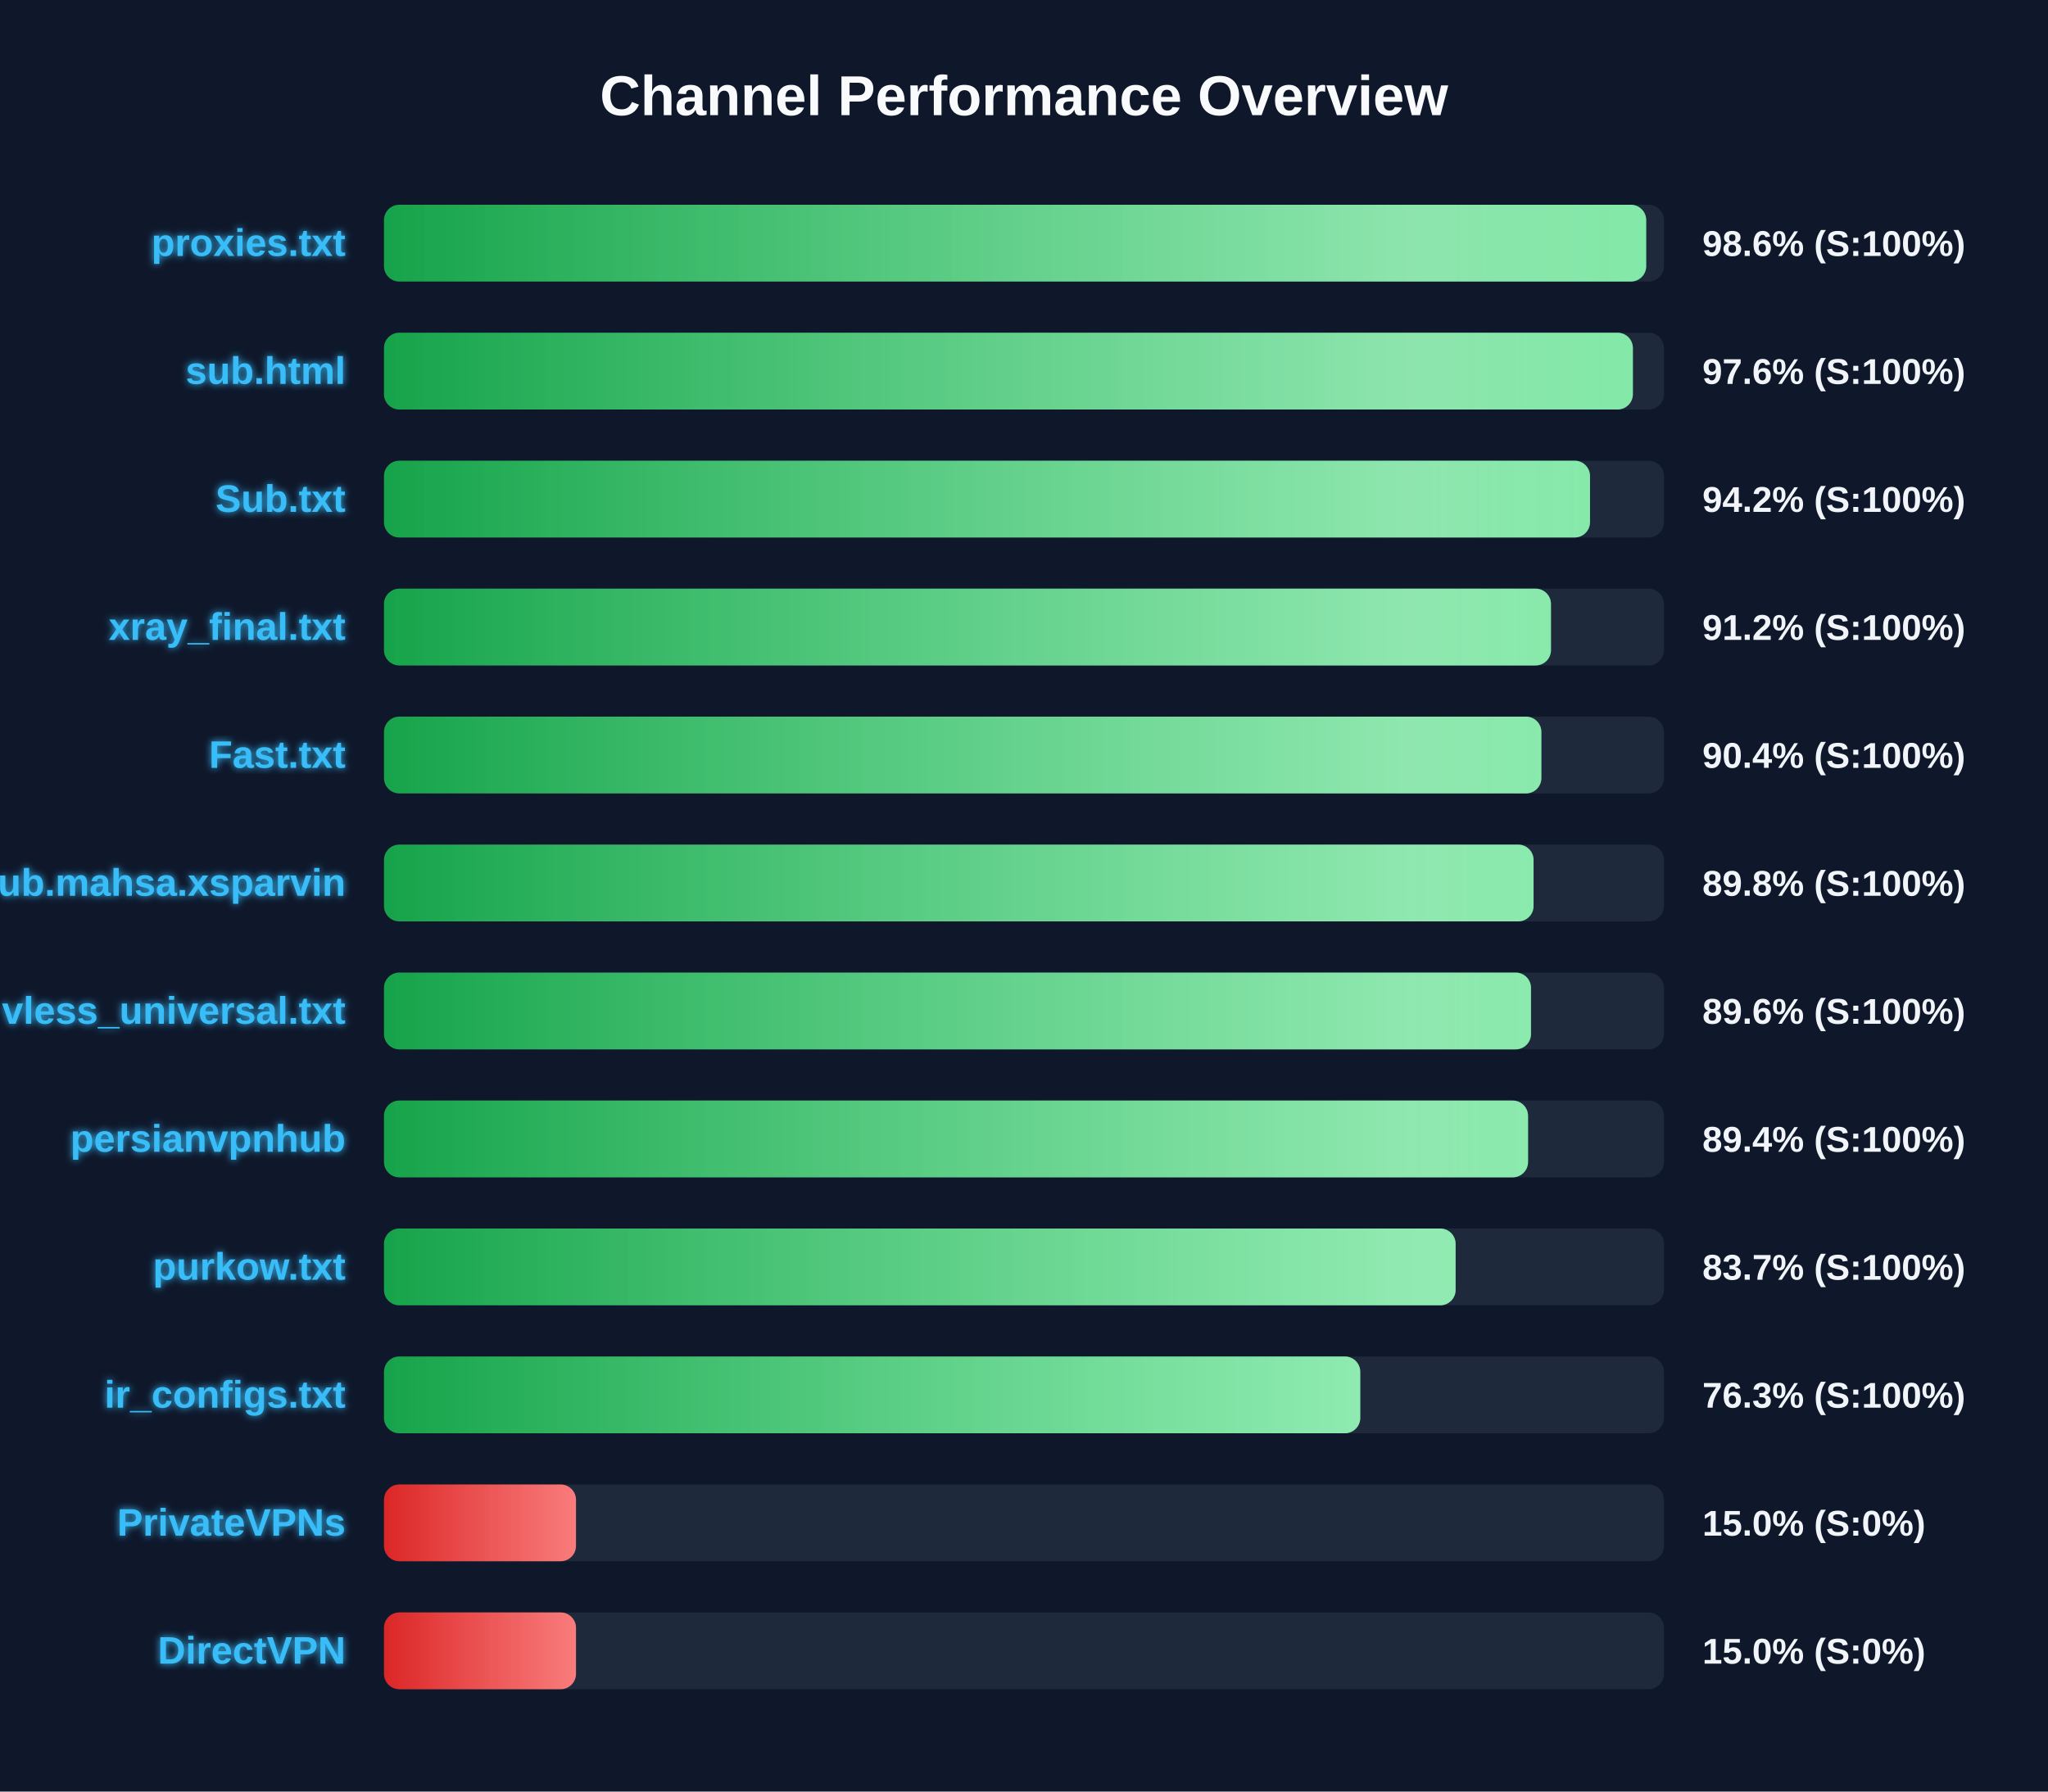
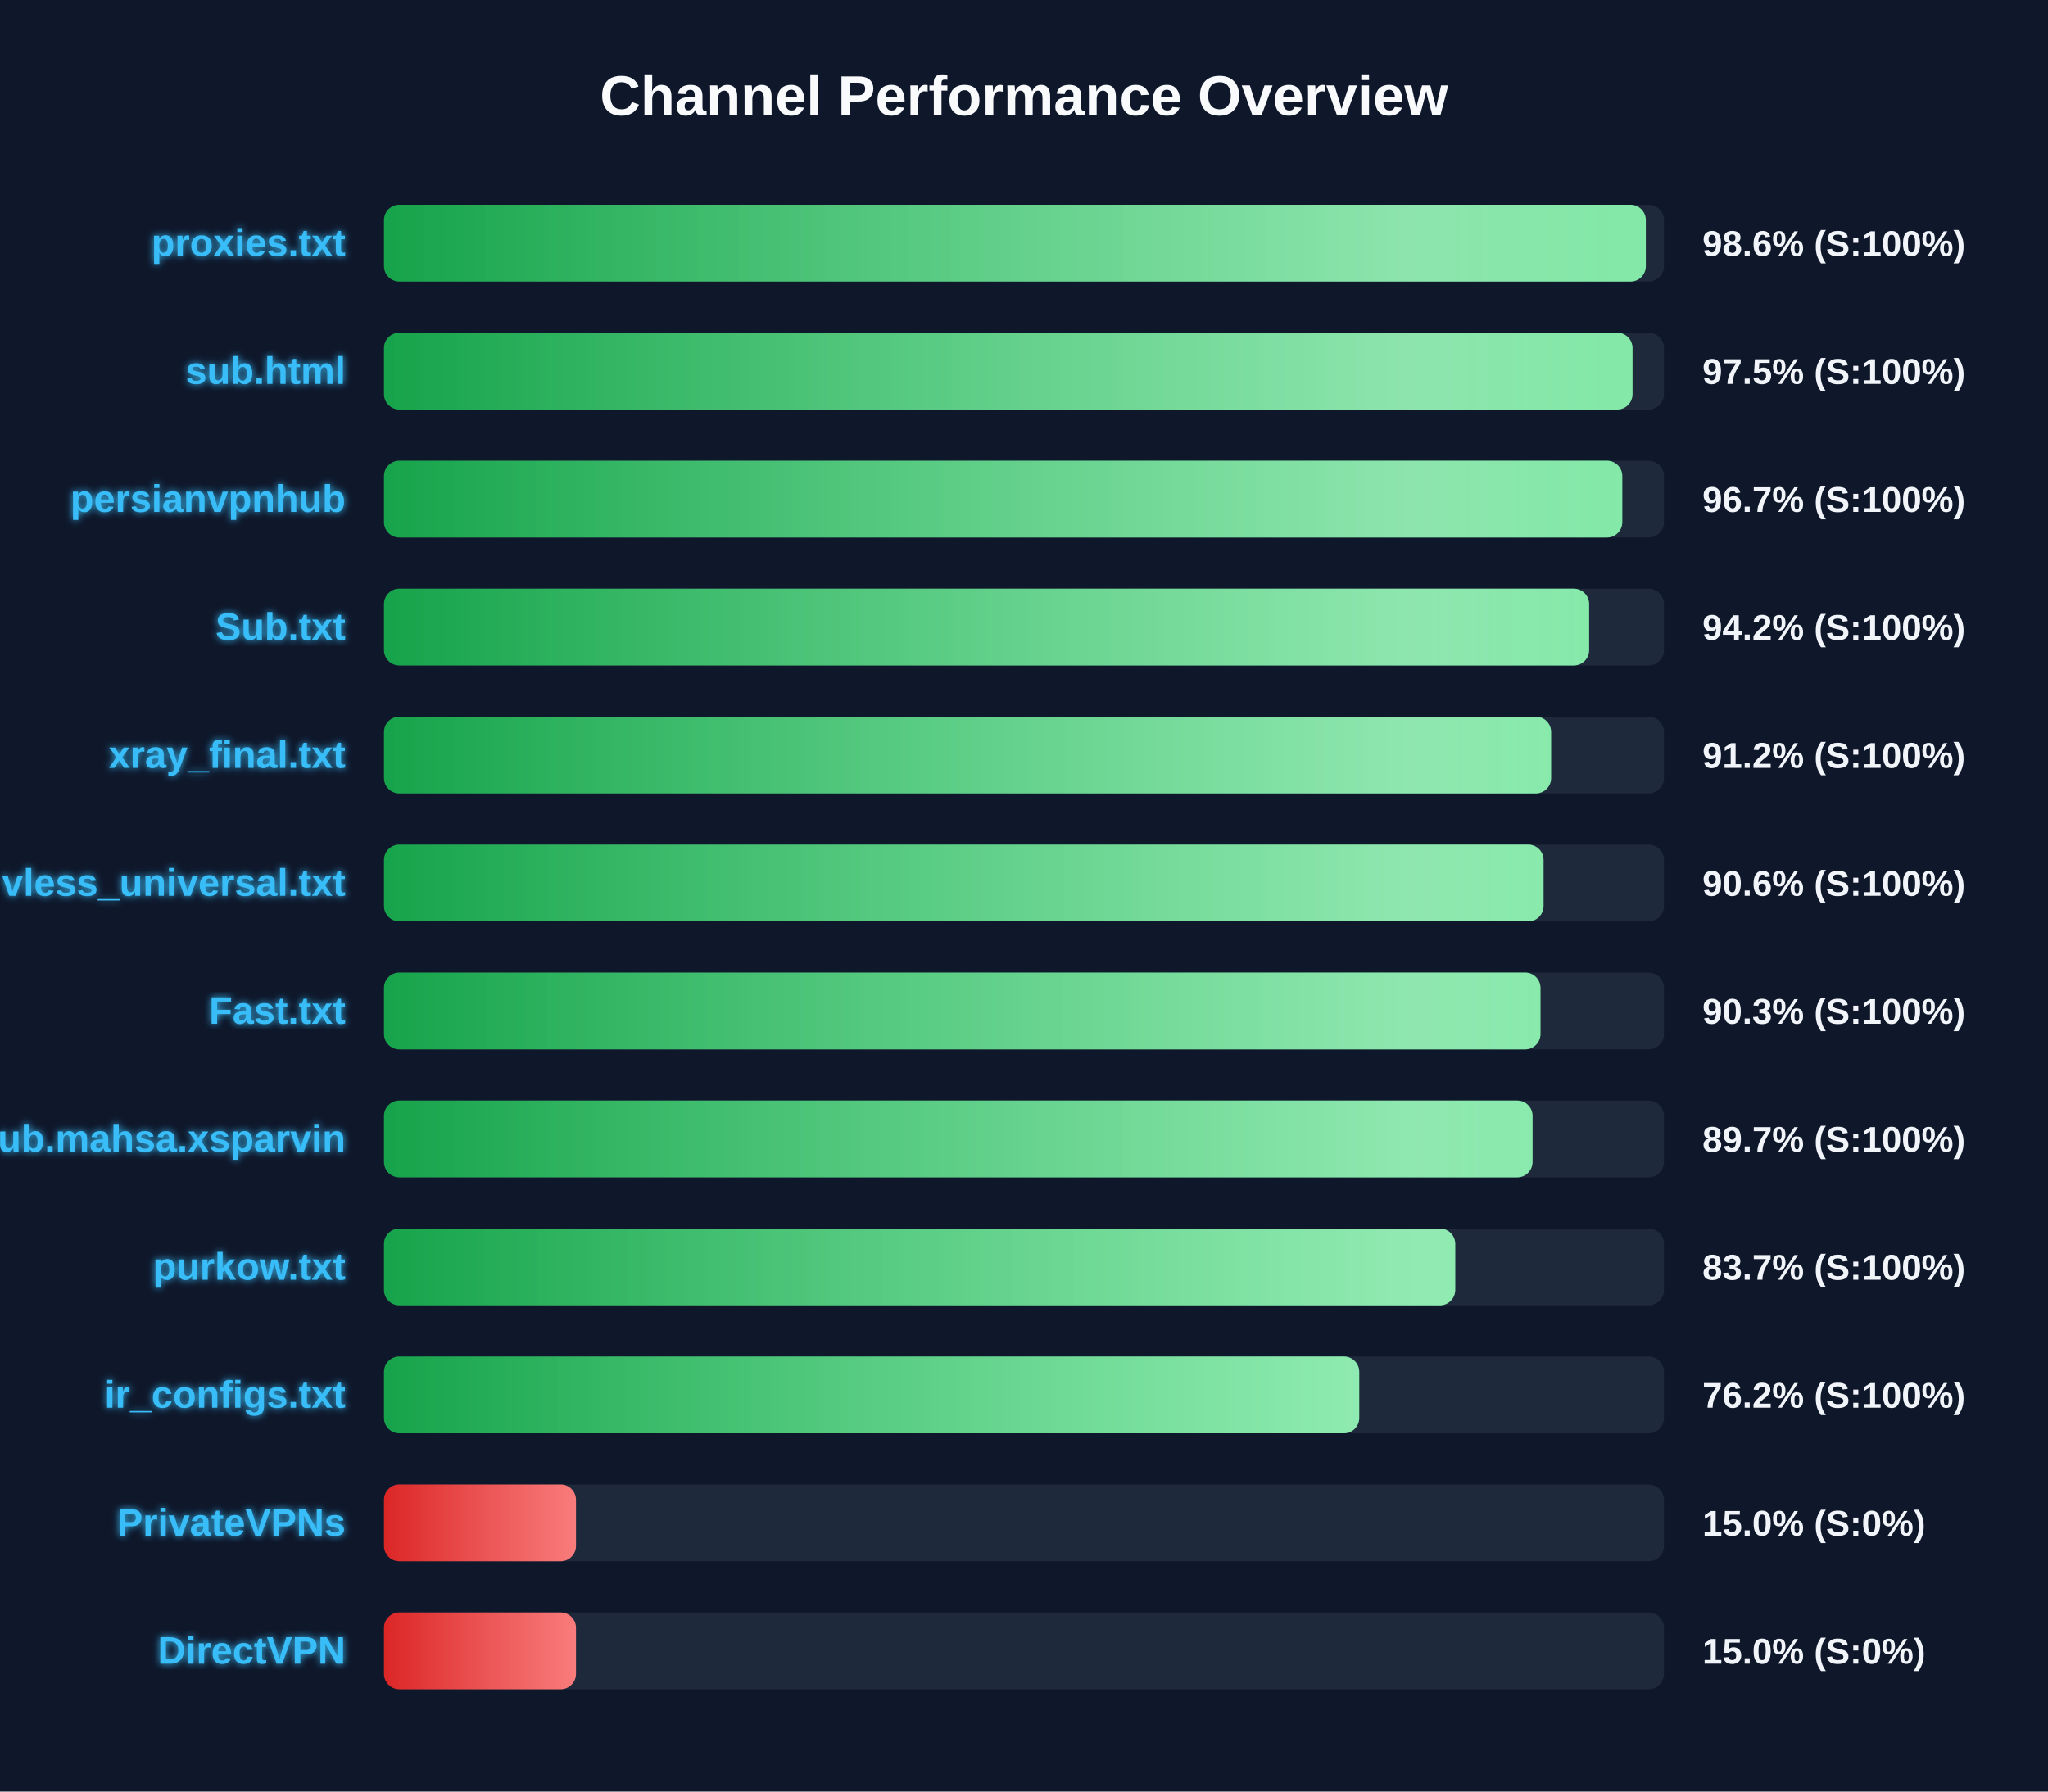
<svg xmlns="http://www.w3.org/2000/svg" width="800" height="700" version="1.1">
  <defs>
    <linearGradient id="grad-green" x1="0%" y1="0%" x2="100%" y2="0%">
      <stop offset="0%" stop-color="#16a34a" />
      <stop offset="100%" stop-color="#4ade80" />
    </linearGradient>
    <linearGradient id="grad-yellow" x1="0%" y1="0%" x2="100%" y2="0%">
      <stop offset="0%" stop-color="#ca8a04" />
      <stop offset="100%" stop-color="#fde047" />
    </linearGradient>
    <linearGradient id="grad-red" x1="0%" y1="0%" x2="100%" y2="0%">
      <stop offset="0%" stop-color="#dc2626" />
      <stop offset="100%" stop-color="#f87171" />
    </linearGradient>
    <linearGradient id="shimmer" x1="0%" y1="0%" x2="100%" y2="0%">
      <stop offset="0%" stop-color="rgba(255,255,255,0)" />
      <stop offset="50%" stop-color="rgba(255,255,255,0.4)" />
      <stop offset="100%" stop-color="rgba(255,255,255,0)" />
    </linearGradient>
    <filter id="glow" x="-20%" y="-20%" width="140%" height="140%">
      <feGaussianBlur stdDeviation="1.5" result="blur" />
      <feComposite in="SourceGraphic" in2="blur" operator="over" />
    </filter>
  </defs>
  <style>
        .bg-rect { fill: #0f172a; }
        .title { font: bold 22px 'Segoe UI', Arial, sans-serif; fill: #f8fafc; }
        .row { font: bold 15px 'Segoe UI', Arial, sans-serif; fill: #38bdf8; filter: url(#glow); }
        .score { font: bold 14px 'Segoe UI', Arial, sans-serif; fill: #f1f5f9; }
        @keyframes shimmer-anim {
            0% { transform: translateX(-100%); }
            100% { transform: translateX(200%); }
        }
        .shimmer-rect {
            animation: shimmer-anim 2.5s infinite linear;
        }
    </style>
  <rect width="100%" height="100%" class="bg-rect" />
  <text x="400" y="45" text-anchor="middle" class="title">Channel Performance Overview</text>
  <rect x="150" y="80" width="500" height="30" fill="#1e293b" rx="6" />
  <clipPath id="clip-0">
-     <rect x="150" y="80" width="493.05" height="30" rx="6" />
+     <rect x="150" y="80" width="492.9" height="30" rx="6" />
  </clipPath>
-   <rect x="150" y="80" width="493.05" height="30" fill="url(#grad-green)" rx="6" />
+   <rect x="150" y="80" width="492.9" height="30" fill="url(#grad-green)" rx="6" />
  <g clip-path="url(#clip-0)">
    <rect x="150" y="80" width="100%" height="30" fill="url(#shimmer)" class="shimmer-rect" />
  </g>
  <text x="135" y="100" text-anchor="end" class="row">proxies.txt</text>
  <text x="665" y="100" text-anchor="start" class="score">98.6% (S:100%)</text>
  <rect x="150" y="130" width="500" height="30" fill="#1e293b" rx="6" />
  <clipPath id="clip-1">
-     <rect x="150" y="130" width="487.85" height="30" rx="6" />
+     <rect x="150" y="130" width="487.7" height="30" rx="6" />
  </clipPath>
-   <rect x="150" y="130" width="487.85" height="30" fill="url(#grad-green)" rx="6" />
+   <rect x="150" y="130" width="487.7" height="30" fill="url(#grad-green)" rx="6" />
  <g clip-path="url(#clip-1)">
    <rect x="150" y="130" width="100%" height="30" fill="url(#shimmer)" class="shimmer-rect" />
  </g>
  <text x="135" y="150" text-anchor="end" class="row">sub.html</text>
-   <text x="665" y="150" text-anchor="start" class="score">97.6% (S:100%)</text>
+   <text x="665" y="150" text-anchor="start" class="score">97.5% (S:100%)</text>
  <rect x="150" y="180" width="500" height="30" fill="#1e293b" rx="6" />
  <clipPath id="clip-2">
-     <rect x="150" y="180" width="471.1" height="30" rx="6" />
+     <rect x="150" y="180" width="483.7" height="30" rx="6" />
  </clipPath>
-   <rect x="150" y="180" width="471.1" height="30" fill="url(#grad-green)" rx="6" />
+   <rect x="150" y="180" width="483.7" height="30" fill="url(#grad-green)" rx="6" />
  <g clip-path="url(#clip-2)">
    <rect x="150" y="180" width="100%" height="30" fill="url(#shimmer)" class="shimmer-rect" />
  </g>
-   <text x="135" y="200" text-anchor="end" class="row">Sub.txt</text>
-   <text x="665" y="200" text-anchor="start" class="score">94.2% (S:100%)</text>
+   <text x="135" y="200" text-anchor="end" class="row">persianvpnhub</text>
+   <text x="665" y="200" text-anchor="start" class="score">96.7% (S:100%)</text>
  <rect x="150" y="230" width="500" height="30" fill="#1e293b" rx="6" />
  <clipPath id="clip-3">
-     <rect x="150" y="230" width="455.85" height="30" rx="6" />
+     <rect x="150" y="230" width="470.75" height="30" rx="6" />
  </clipPath>
-   <rect x="150" y="230" width="455.85" height="30" fill="url(#grad-green)" rx="6" />
+   <rect x="150" y="230" width="470.75" height="30" fill="url(#grad-green)" rx="6" />
  <g clip-path="url(#clip-3)">
    <rect x="150" y="230" width="100%" height="30" fill="url(#shimmer)" class="shimmer-rect" />
  </g>
-   <text x="135" y="250" text-anchor="end" class="row">xray_final.txt</text>
-   <text x="665" y="250" text-anchor="start" class="score">91.2% (S:100%)</text>
+   <text x="135" y="250" text-anchor="end" class="row">Sub.txt</text>
+   <text x="665" y="250" text-anchor="start" class="score">94.2% (S:100%)</text>
  <rect x="150" y="280" width="500" height="30" fill="#1e293b" rx="6" />
  <clipPath id="clip-4">
-     <rect x="150" y="280" width="452.1" height="30" rx="6" />
+     <rect x="150" y="280" width="455.9" height="30" rx="6" />
  </clipPath>
-   <rect x="150" y="280" width="452.1" height="30" fill="url(#grad-green)" rx="6" />
+   <rect x="150" y="280" width="455.9" height="30" fill="url(#grad-green)" rx="6" />
  <g clip-path="url(#clip-4)">
    <rect x="150" y="280" width="100%" height="30" fill="url(#shimmer)" class="shimmer-rect" />
  </g>
-   <text x="135" y="300" text-anchor="end" class="row">Fast.txt</text>
-   <text x="665" y="300" text-anchor="start" class="score">90.4% (S:100%)</text>
+   <text x="135" y="300" text-anchor="end" class="row">xray_final.txt</text>
+   <text x="665" y="300" text-anchor="start" class="score">91.2% (S:100%)</text>
  <rect x="150" y="330" width="500" height="30" fill="#1e293b" rx="6" />
  <clipPath id="clip-5">
-     <rect x="150" y="330" width="449.05" height="30" rx="6" />
+     <rect x="150" y="330" width="452.95" height="30" rx="6" />
  </clipPath>
-   <rect x="150" y="330" width="449.05" height="30" fill="url(#grad-green)" rx="6" />
+   <rect x="150" y="330" width="452.95" height="30" fill="url(#grad-green)" rx="6" />
  <g clip-path="url(#clip-5)">
    <rect x="150" y="330" width="100%" height="30" fill="url(#shimmer)" class="shimmer-rect" />
  </g>
-   <text x="135" y="350" text-anchor="end" class="row">Sub.mahsa.xsparvin</text>
-   <text x="665" y="350" text-anchor="start" class="score">89.8% (S:100%)</text>
+   <text x="135" y="350" text-anchor="end" class="row">vless_universal.txt</text>
+   <text x="665" y="350" text-anchor="start" class="score">90.6% (S:100%)</text>
  <rect x="150" y="380" width="500" height="30" fill="#1e293b" rx="6" />
  <clipPath id="clip-6">
-     <rect x="150" y="380" width="448.05" height="30" rx="6" />
+     <rect x="150" y="380" width="451.75" height="30" rx="6" />
  </clipPath>
-   <rect x="150" y="380" width="448.05" height="30" fill="url(#grad-green)" rx="6" />
+   <rect x="150" y="380" width="451.75" height="30" fill="url(#grad-green)" rx="6" />
  <g clip-path="url(#clip-6)">
    <rect x="150" y="380" width="100%" height="30" fill="url(#shimmer)" class="shimmer-rect" />
  </g>
-   <text x="135" y="400" text-anchor="end" class="row">vless_universal.txt</text>
-   <text x="665" y="400" text-anchor="start" class="score">89.6% (S:100%)</text>
+   <text x="135" y="400" text-anchor="end" class="row">Fast.txt</text>
+   <text x="665" y="400" text-anchor="start" class="score">90.3% (S:100%)</text>
  <rect x="150" y="430" width="500" height="30" fill="#1e293b" rx="6" />
  <clipPath id="clip-7">
-     <rect x="150" y="430" width="446.9" height="30" rx="6" />
+     <rect x="150" y="430" width="448.65" height="30" rx="6" />
  </clipPath>
-   <rect x="150" y="430" width="446.9" height="30" fill="url(#grad-green)" rx="6" />
+   <rect x="150" y="430" width="448.65" height="30" fill="url(#grad-green)" rx="6" />
  <g clip-path="url(#clip-7)">
    <rect x="150" y="430" width="100%" height="30" fill="url(#shimmer)" class="shimmer-rect" />
  </g>
-   <text x="135" y="450" text-anchor="end" class="row">persianvpnhub</text>
-   <text x="665" y="450" text-anchor="start" class="score">89.4% (S:100%)</text>
+   <text x="135" y="450" text-anchor="end" class="row">Sub.mahsa.xsparvin</text>
+   <text x="665" y="450" text-anchor="start" class="score">89.7% (S:100%)</text>
  <rect x="150" y="480" width="500" height="30" fill="#1e293b" rx="6" />
  <clipPath id="clip-8">
-     <rect x="150" y="480" width="418.6" height="30" rx="6" />
+     <rect x="150" y="480" width="418.45" height="30" rx="6" />
  </clipPath>
-   <rect x="150" y="480" width="418.6" height="30" fill="url(#grad-green)" rx="6" />
+   <rect x="150" y="480" width="418.45" height="30" fill="url(#grad-green)" rx="6" />
  <g clip-path="url(#clip-8)">
    <rect x="150" y="480" width="100%" height="30" fill="url(#shimmer)" class="shimmer-rect" />
  </g>
  <text x="135" y="500" text-anchor="end" class="row">purkow.txt</text>
  <text x="665" y="500" text-anchor="start" class="score">83.7% (S:100%)</text>
  <rect x="150" y="530" width="500" height="30" fill="#1e293b" rx="6" />
  <clipPath id="clip-9">
-     <rect x="150" y="530" width="381.35" height="30" rx="6" />
+     <rect x="150" y="530" width="380.95" height="30" rx="6" />
  </clipPath>
-   <rect x="150" y="530" width="381.35" height="30" fill="url(#grad-green)" rx="6" />
+   <rect x="150" y="530" width="380.95" height="30" fill="url(#grad-green)" rx="6" />
  <g clip-path="url(#clip-9)">
    <rect x="150" y="530" width="100%" height="30" fill="url(#shimmer)" class="shimmer-rect" />
  </g>
  <text x="135" y="550" text-anchor="end" class="row">ir_configs.txt</text>
-   <text x="665" y="550" text-anchor="start" class="score">76.3% (S:100%)</text>
+   <text x="665" y="550" text-anchor="start" class="score">76.2% (S:100%)</text>
  <rect x="150" y="580" width="500" height="30" fill="#1e293b" rx="6" />
  <clipPath id="clip-10">
    <rect x="150" y="580" width="75.0" height="30" rx="6" />
  </clipPath>
  <rect x="150" y="580" width="75.0" height="30" fill="url(#grad-red)" rx="6" />
  <g clip-path="url(#clip-10)">
    <rect x="150" y="580" width="100%" height="30" fill="url(#shimmer)" class="shimmer-rect" />
  </g>
  <text x="135" y="600" text-anchor="end" class="row">PrivateVPNs</text>
  <text x="665" y="600" text-anchor="start" class="score">15.0% (S:0%)</text>
  <rect x="150" y="630" width="500" height="30" fill="#1e293b" rx="6" />
  <clipPath id="clip-11">
    <rect x="150" y="630" width="75.0" height="30" rx="6" />
  </clipPath>
  <rect x="150" y="630" width="75.0" height="30" fill="url(#grad-red)" rx="6" />
  <g clip-path="url(#clip-11)">
    <rect x="150" y="630" width="100%" height="30" fill="url(#shimmer)" class="shimmer-rect" />
  </g>
  <text x="135" y="650" text-anchor="end" class="row">DirectVPN</text>
  <text x="665" y="650" text-anchor="start" class="score">15.0% (S:0%)</text>
</svg>
